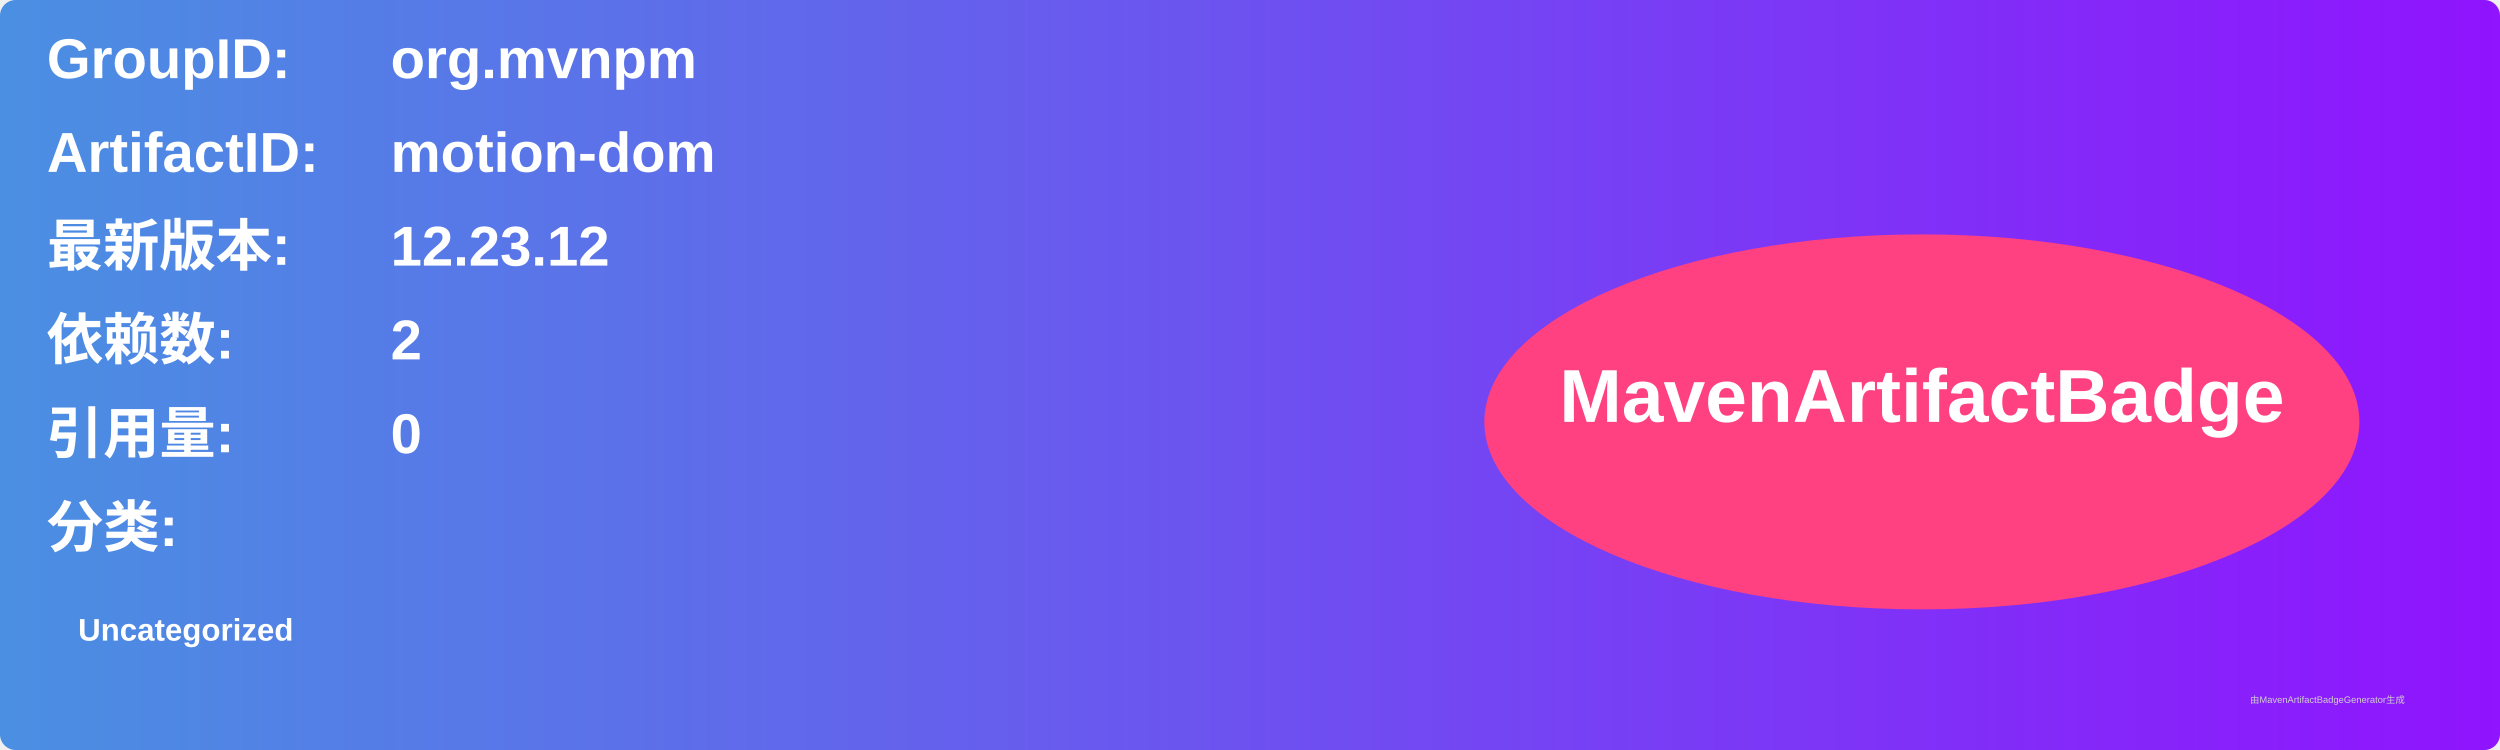
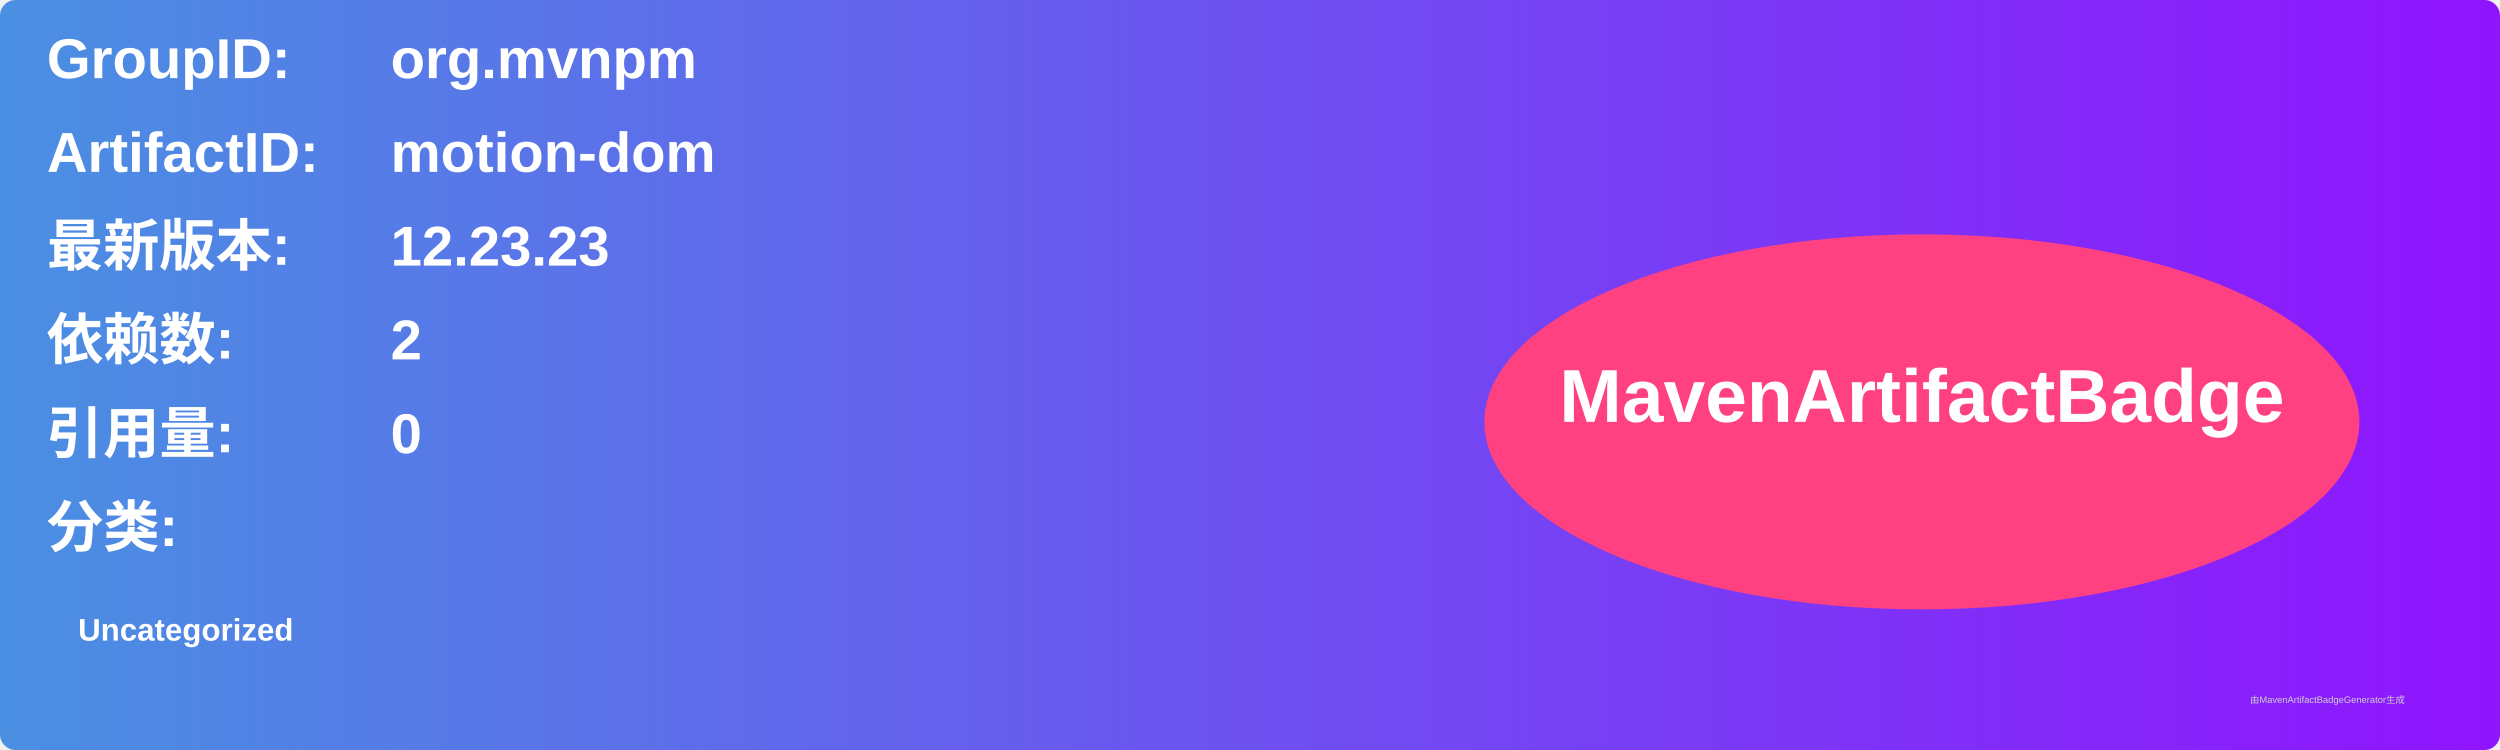
<svg xmlns="http://www.w3.org/2000/svg" width="800" height="240" viewBox="0 0 800 240">
  <linearGradient id="grad" x1="0%" y1="0%" x2="100%" y2="0%">
    <stop offset="0%" stop-color="#4a90e2" />
    <stop offset="100%" stop-color="#9013fe" />
  </linearGradient>
  <rect width="100%" height="100%" rx="5" ry="5" fill="url(#grad)" />
  <g transform="translate(15, 15)">
    <text x="0" y="10" font-family="Arial" font-size="18" fill="white" font-weight="bold" width="260">GroupID:</text>
    <text x="110" y="10" font-family="Arial" font-size="18" fill="white" font-weight="bold" width="460">org.mvnpm</text>
    <text x="0" y="40" font-family="Arial" font-size="18" fill="white" font-weight="bold" width="260">ArtifactID:</text>
    <text x="110" y="40" font-family="Arial" font-size="18" fill="white" font-weight="bold" width="460">motion-dom</text>
    <text x="0" y="70" font-family="Arial" font-size="18" fill="white" font-weight="bold">最新版本:</text>
    <text x="110" y="70" font-family="Arial" font-size="18" fill="white" font-weight="bold">
-       <tspan font-weight="bold">12.23.12</tspan>
+       <tspan font-weight="bold">12.23.23</tspan>
    </text>
    <text x="0" y="100" font-family="Arial" font-size="18" fill="white" font-weight="bold">依赖数: </text>
    <text x="110" y="100" font-family="Arial" font-size="18" fill="white">
      <tspan font-weight="bold">2</tspan>
    </text>
    <text x="0" y="130" font-family="Arial" font-size="18" fill="white" font-weight="bold">引用量: </text>
    <text x="110" y="130" font-family="Arial" font-size="18" fill="white">
      <tspan font-weight="bold">0</tspan>
    </text>
    <text x="0" y="160" font-family="Arial" font-size="18" fill="white" font-weight="bold">分类:</text>
    <text x="10" y="190" font-family="Arial" font-size="10" fill="white">
      <tspan font-weight="bold">Uncategorized</tspan>
    </text>
    <ellipse cx="600" cy="120" rx="140" ry="60" fill="#ff4081" />
    <text x="600" y="120" text-anchor="middle" font-family="Arial" font-size="24" fill="white" font-weight="bold">MavenArtifactBadge</text>
  </g>
  <text x="720" y="225" font-family="Arial" font-size="3" fill="#d0d0d0">由MavenArtifactBadgeGenerator生成</text>
</svg>
